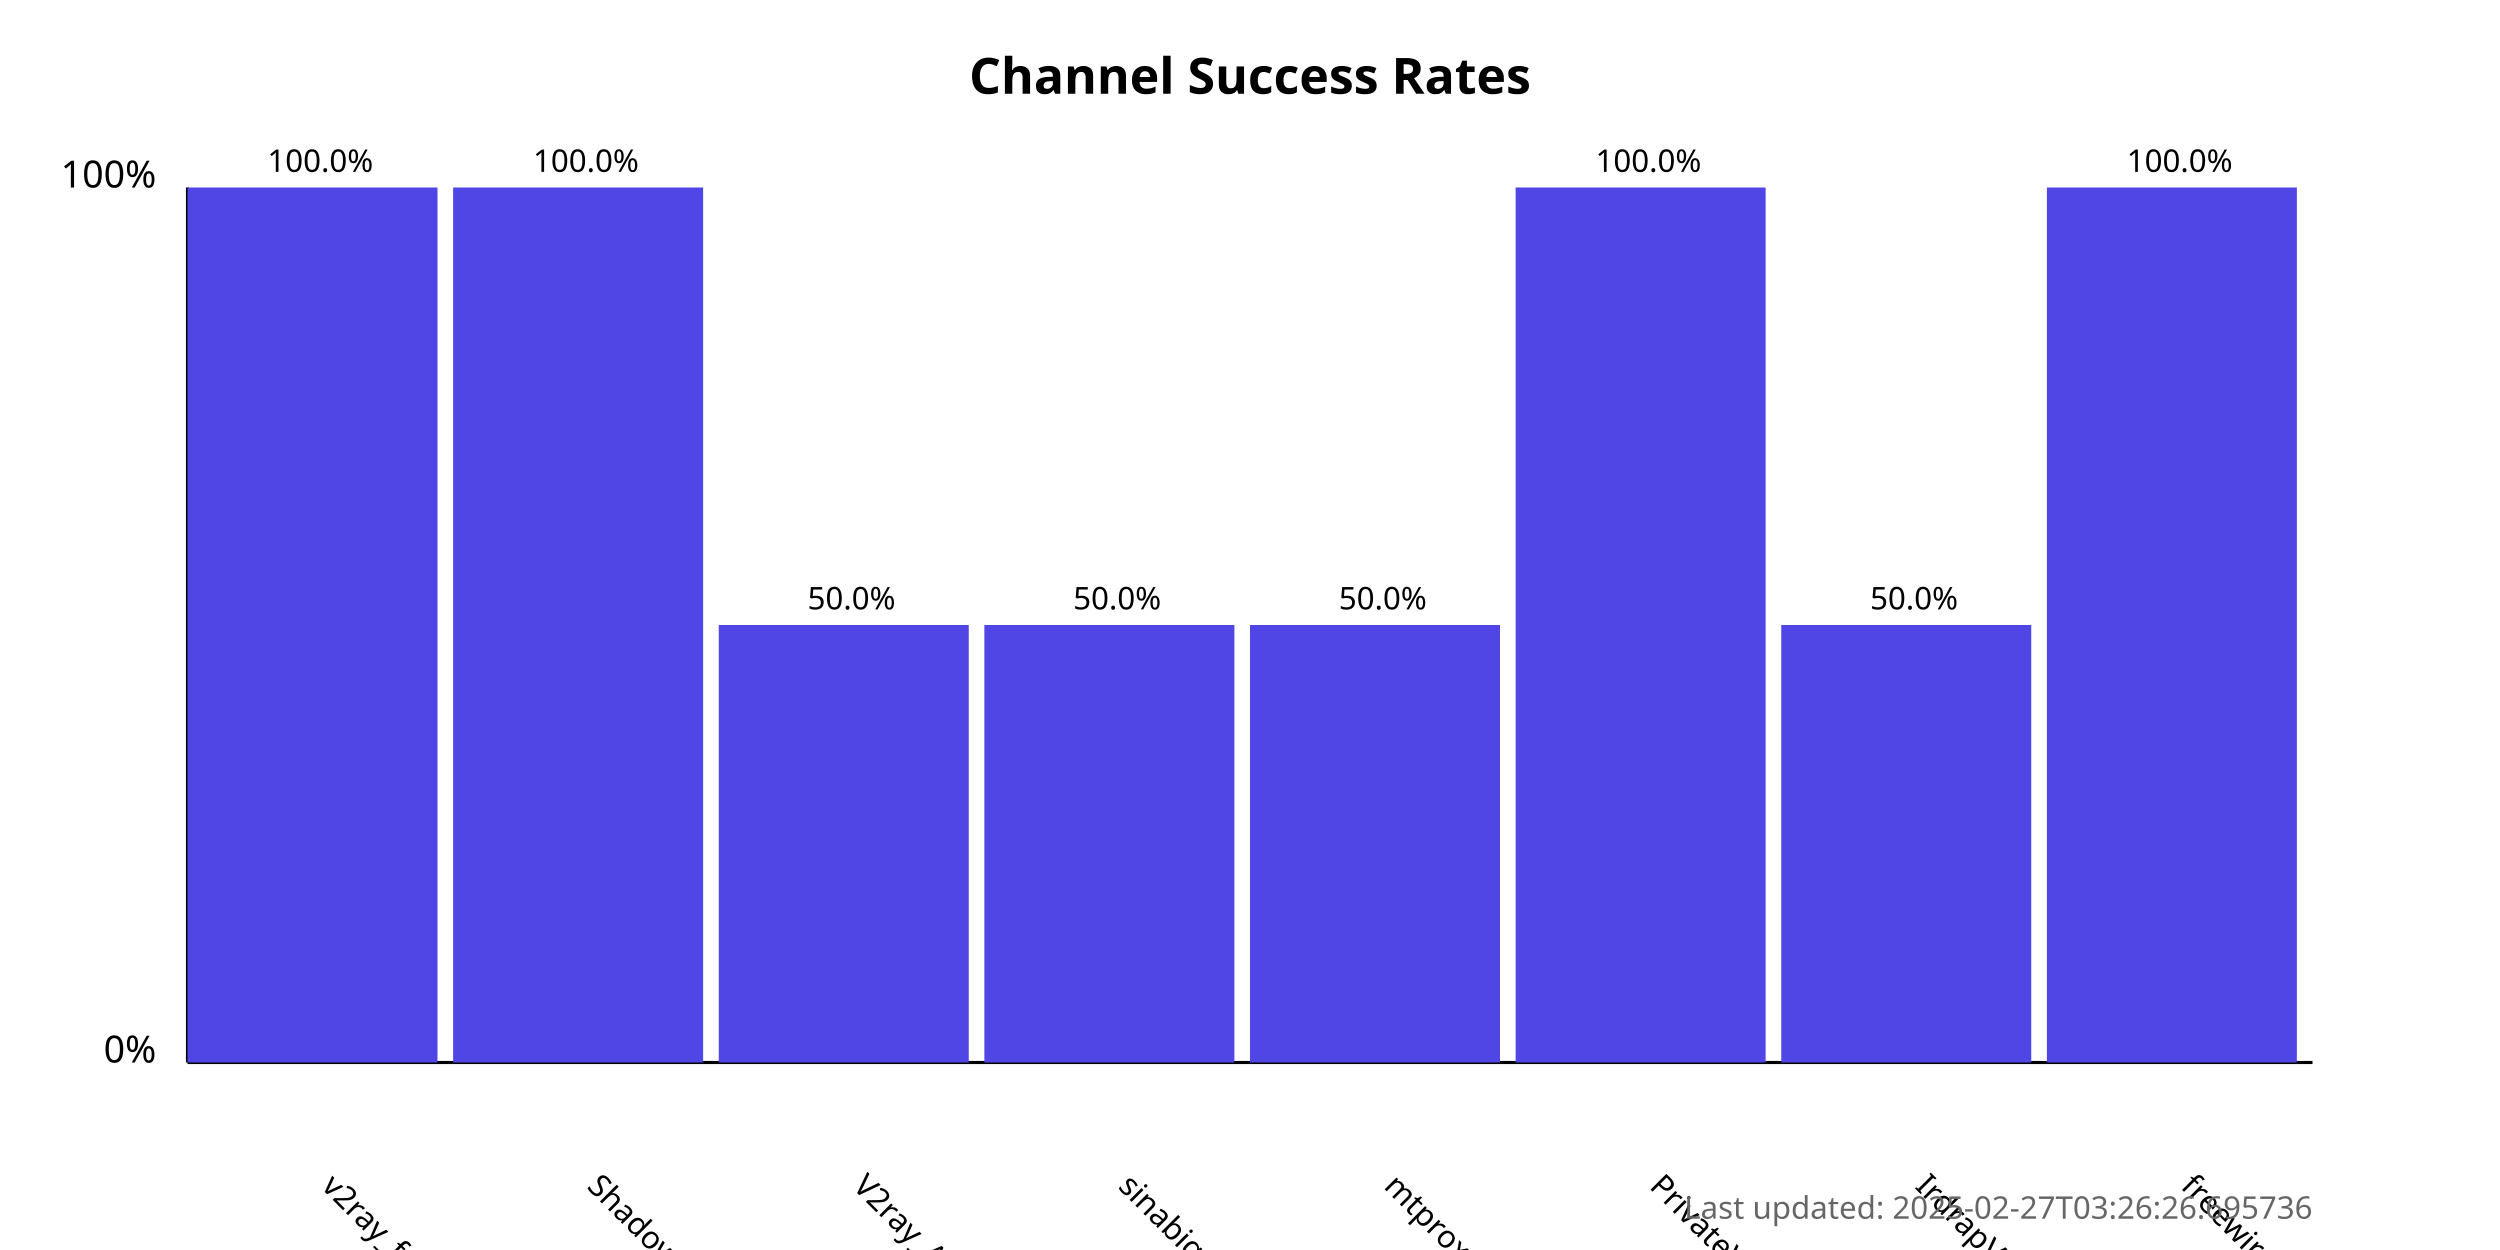
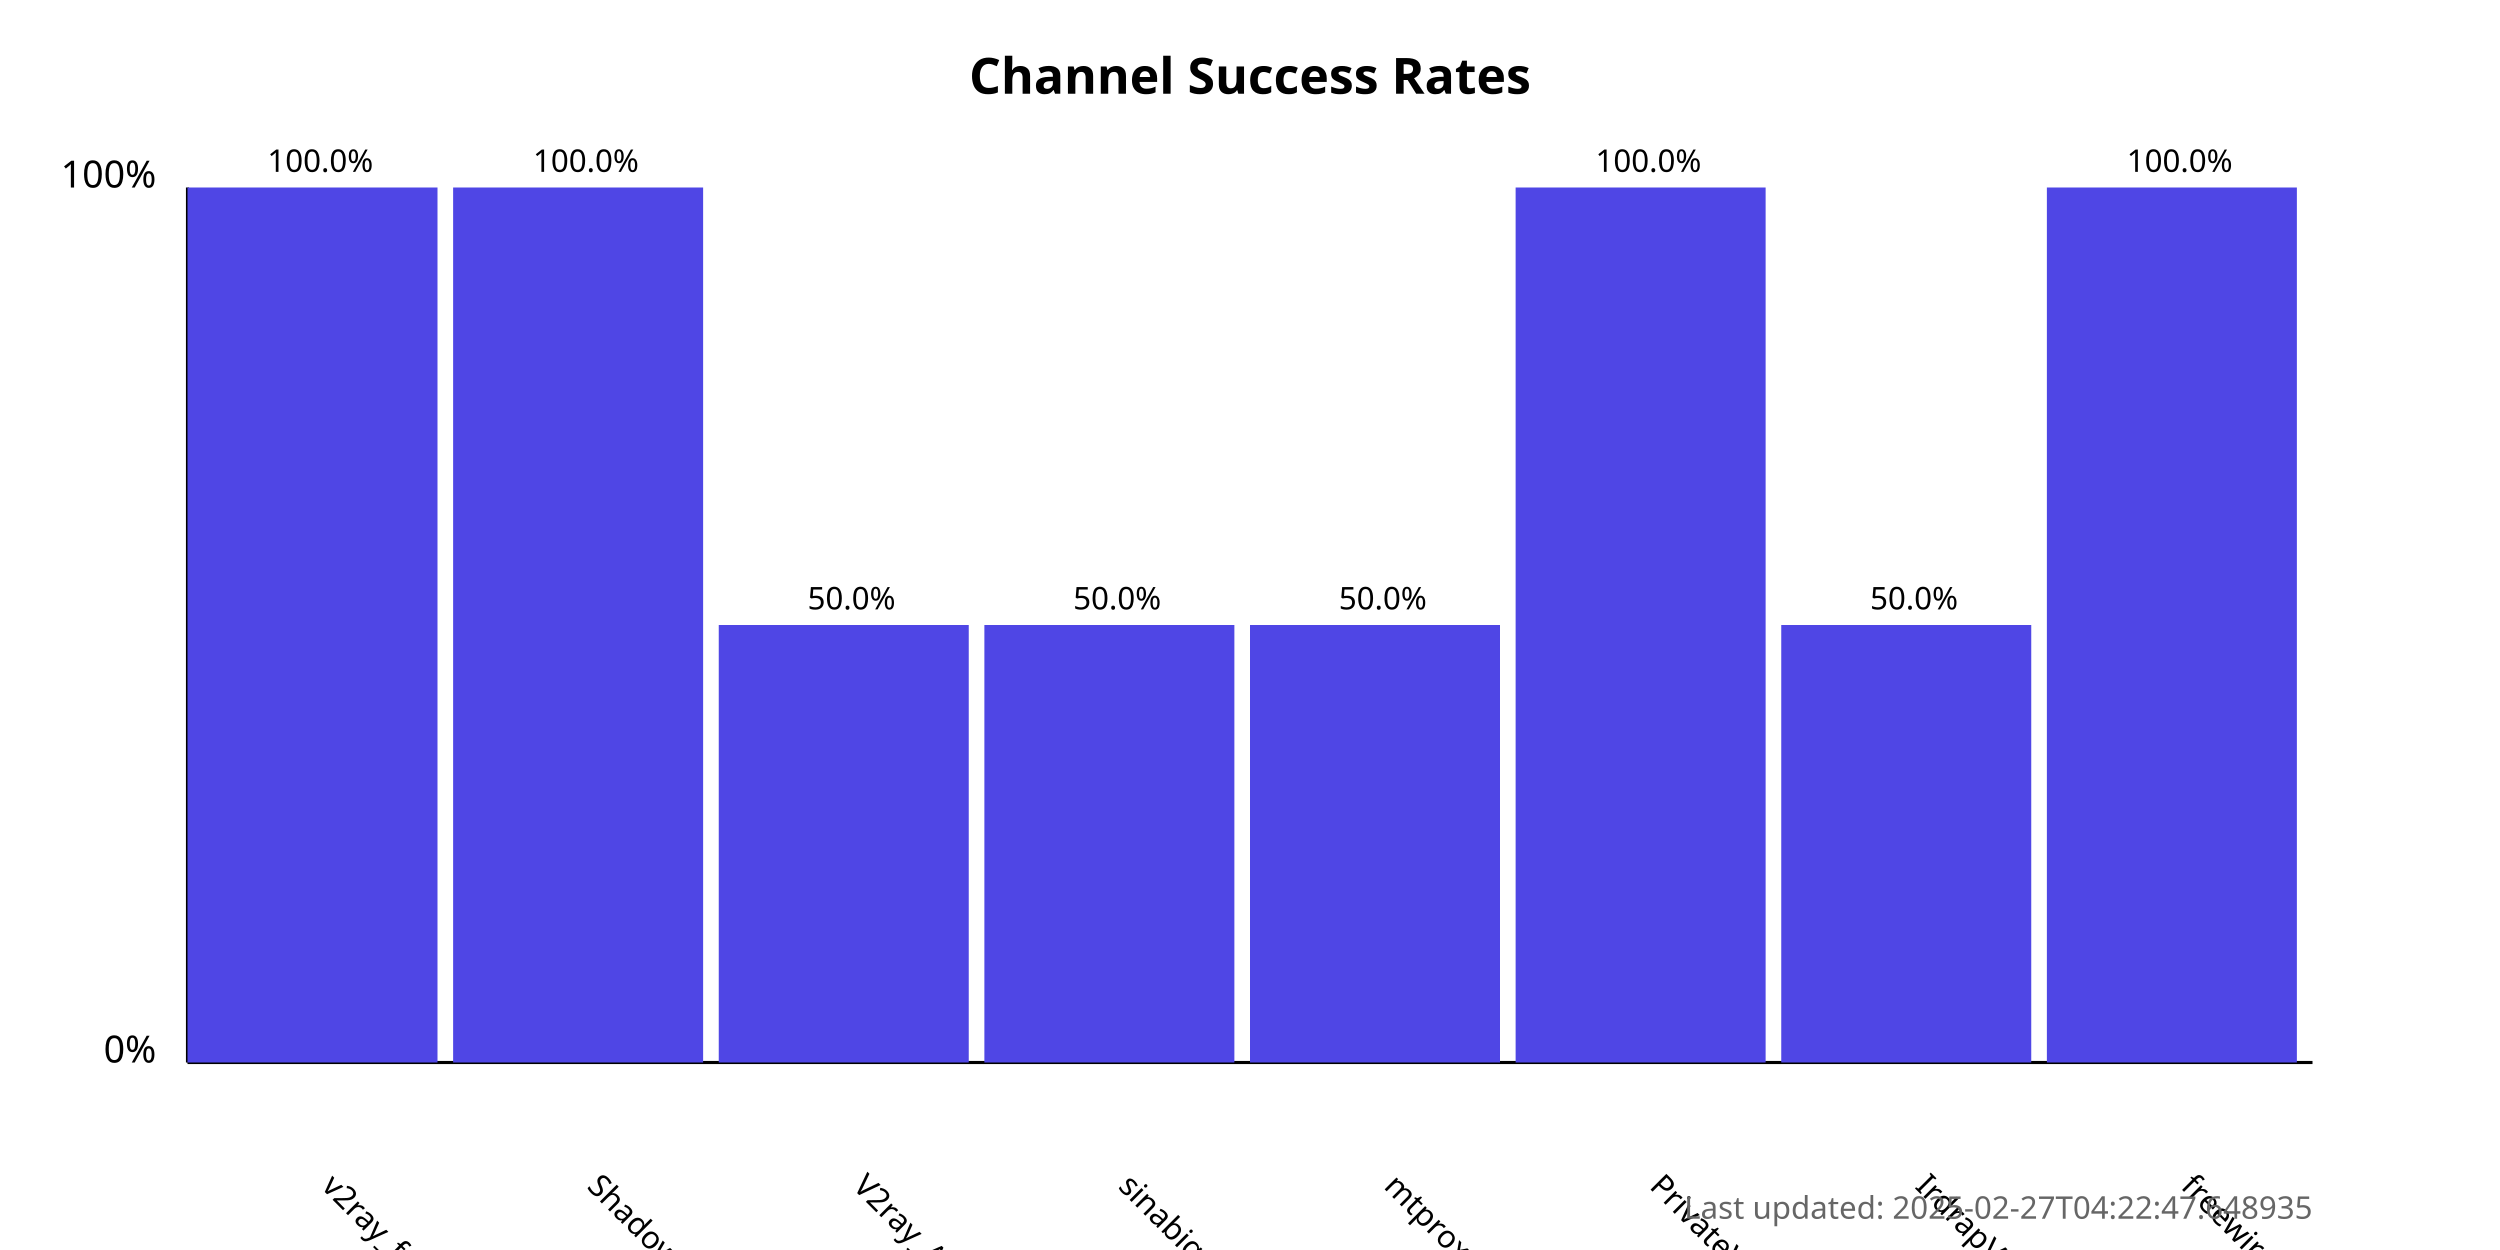
<svg xmlns="http://www.w3.org/2000/svg" width="800" height="400">
  <style>
            .chart-title { font: bold 16px sans-serif; }
            .axis-label { font: 12px sans-serif; }
            .tick-label { font: 10px sans-serif; }
            .bar { fill: #4f46e5; }
            .bar:hover { fill: #6366f1; }
            .timestamp { font: 10px sans-serif; fill: #666; }
        </style>
  <text x="400.0" y="30" text-anchor="middle" class="chart-title">
            Channel Success Rates
        </text>
  <line x1="60" y1="340" x2="60" y2="60" stroke="black" stroke-width="1" />
  <line x1="60" y1="340" x2="740" y2="340" stroke="black" stroke-width="1" />
  <text x="50" y="340" text-anchor="end" class="axis-label">0%</text>
  <text x="50" y="60" text-anchor="end" class="axis-label">100%</text>
  <g>
    <rect x="60" y="60.0" width="80.0" height="280.0" class="bar" />
    <text x="102.5" y="380" transform="rotate(45, 102.5, 380)" text-anchor="start" class="tick-label">
                v2ray_free_conf
            </text>
    <text x="102.5" y="55.0" text-anchor="middle" class="tick-label">
                100.0%
            </text>
  </g>
  <g>
    <rect x="145.0" y="60.0" width="80.0" height="280.0" class="bar" />
    <text x="187.5" y="380" transform="rotate(45, 187.5, 380)" text-anchor="start" class="tick-label">
                ShadowProxy66
            </text>
    <text x="187.5" y="55.0" text-anchor="middle" class="tick-label">
                100.0%
            </text>
  </g>
  <g>
    <rect x="230.0" y="200.0" width="80.0" height="140.0" class="bar" />
    <text x="272.5" y="380" transform="rotate(45, 272.5, 380)" text-anchor="start" class="tick-label">
                V2ray_Alpha
            </text>
    <text x="272.5" y="195.0" text-anchor="middle" class="tick-label">
                50.0%
            </text>
  </g>
  <g>
    <rect x="315.0" y="200.0" width="80.0" height="140.0" class="bar" />
    <text x="357.5" y="380" transform="rotate(45, 357.5, 380)" text-anchor="start" class="tick-label">
                sinabigo
            </text>
    <text x="357.5" y="195.0" text-anchor="middle" class="tick-label">
                50.0%
            </text>
  </g>
  <g>
    <rect x="400.0" y="200.0" width="80.0" height="140.0" class="bar" />
    <text x="442.5" y="380" transform="rotate(45, 442.5, 380)" text-anchor="start" class="tick-label">
                mtproxy_lists
            </text>
    <text x="442.5" y="195.0" text-anchor="middle" class="tick-label">
                50.0%
            </text>
  </g>
  <g>
    <rect x="485.0" y="60.0" width="80.0" height="280.0" class="bar" />
    <text x="527.5" y="380" transform="rotate(45, 527.5, 380)" text-anchor="start" class="tick-label">
                PrivateVPNs
            </text>
    <text x="527.5" y="55.0" text-anchor="middle" class="tick-label">
                100.0%
            </text>
  </g>
  <g>
    <rect x="570.0" y="200.0" width="80.0" height="140.0" class="bar" />
    <text x="612.5" y="380" transform="rotate(45, 612.5, 380)" text-anchor="start" class="tick-label">
                IrdrapVPNnews
            </text>
    <text x="612.5" y="195.0" text-anchor="middle" class="tick-label">
                50.0%
            </text>
  </g>
  <g>
    <rect x="655.0" y="60.0" width="80.0" height="280.0" class="bar" />
    <text x="697.5" y="380" transform="rotate(45, 697.5, 380)" text-anchor="start" class="tick-label">
                freewireguard
            </text>
    <text x="697.5" y="55.0" text-anchor="middle" class="tick-label">
                100.0%
            </text>
  </g>
  <text x="740" y="390" text-anchor="end" class="timestamp">
-             Last updated: 2025-02-27T03:26:26.695736
+             Last updated: 2025-02-27T04:22:47.648935
        </text>
</svg>
